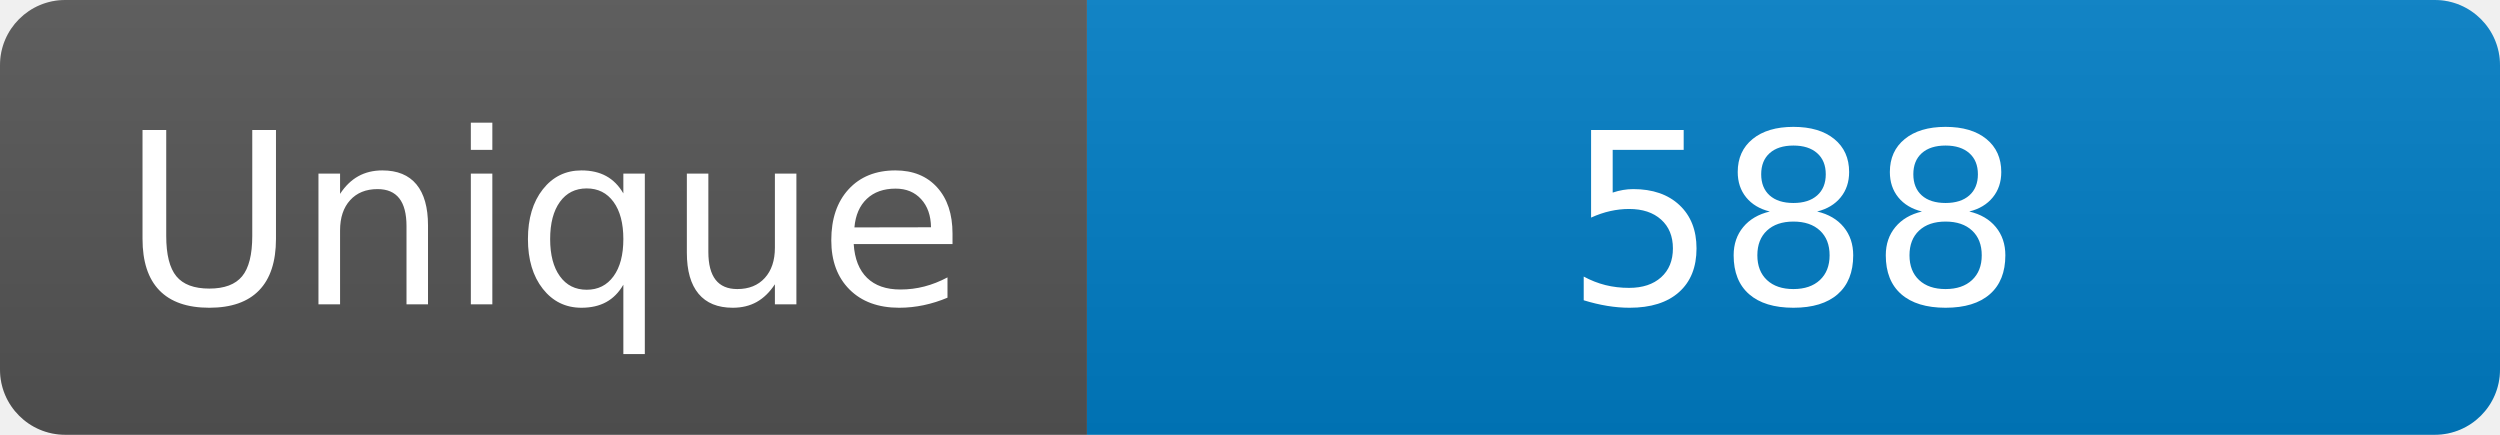
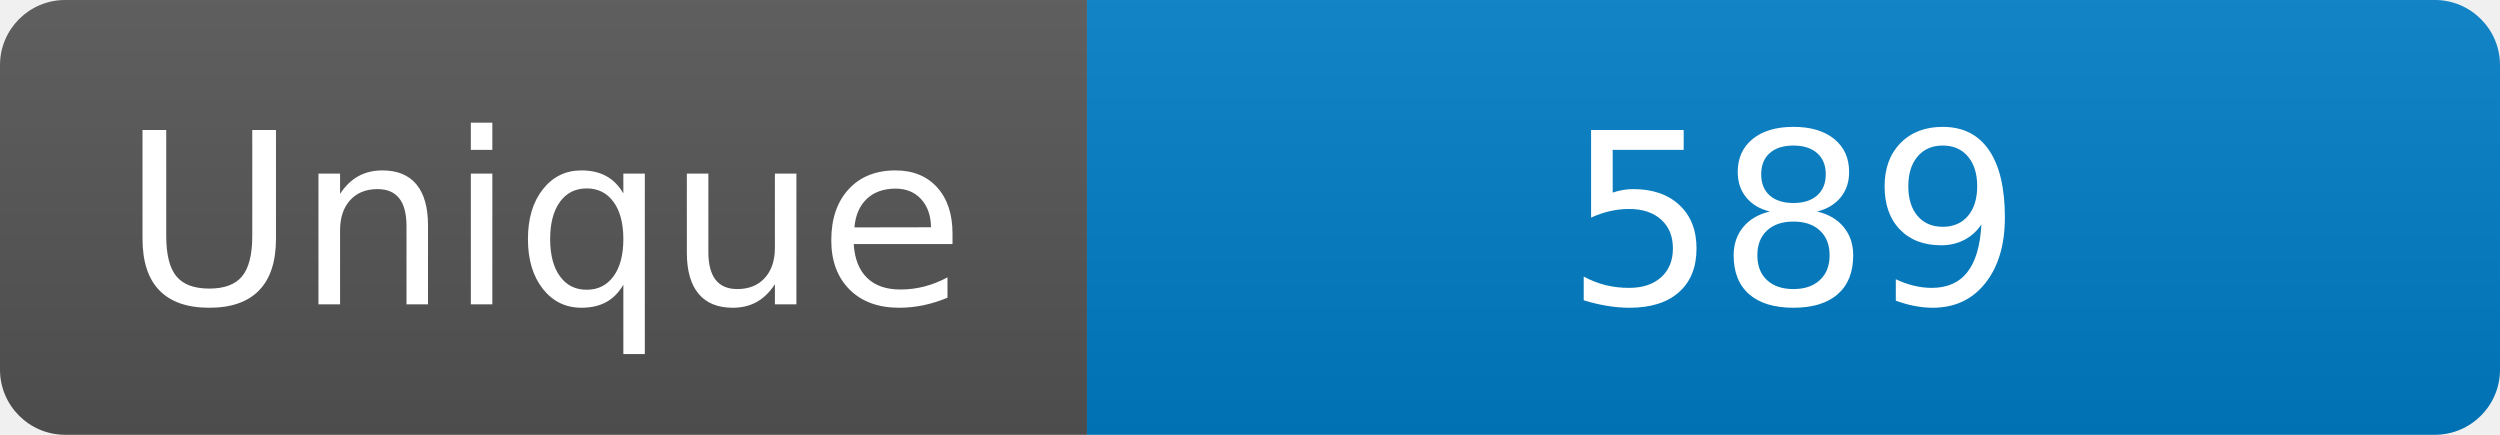
<svg xmlns="http://www.w3.org/2000/svg" width="115" height="20" role="img" aria-label="Maintained?: yes">
  <linearGradient id="s" x2="0" y2="100%">
    <stop offset="0" stop-color="#bbb" stop-opacity=".1" />
    <stop offset="1" stop-opacity=".1" />
  </linearGradient>
  <clipPath id="r">
    <rect width="115" height="20" rx="3" fill="#fff" />
  </clipPath>
  <g clip-path="url(#r)">
    <rect width="50" height="20" fill="#555" />
    <rect x="50" width="160" height="20" fill="#007ec6" />
    <rect width="115" height="20" fill="url(#s)" />
  </g>
  <g fill="#fff" text-anchor="middle" font-family="Verdana,Geneva,DejaVu Sans,sans-serif" font-size="110">
    <text x="250" y="140" transform="scale(.1)" fill="#fff">Unique</text>
-     <text x="825" y="140" transform="scale(.1)" fill="#fff">588</text>
+     <text x="825" y="140" transform="scale(.1)" fill="#fff">589</text>
  </g>
</svg>
